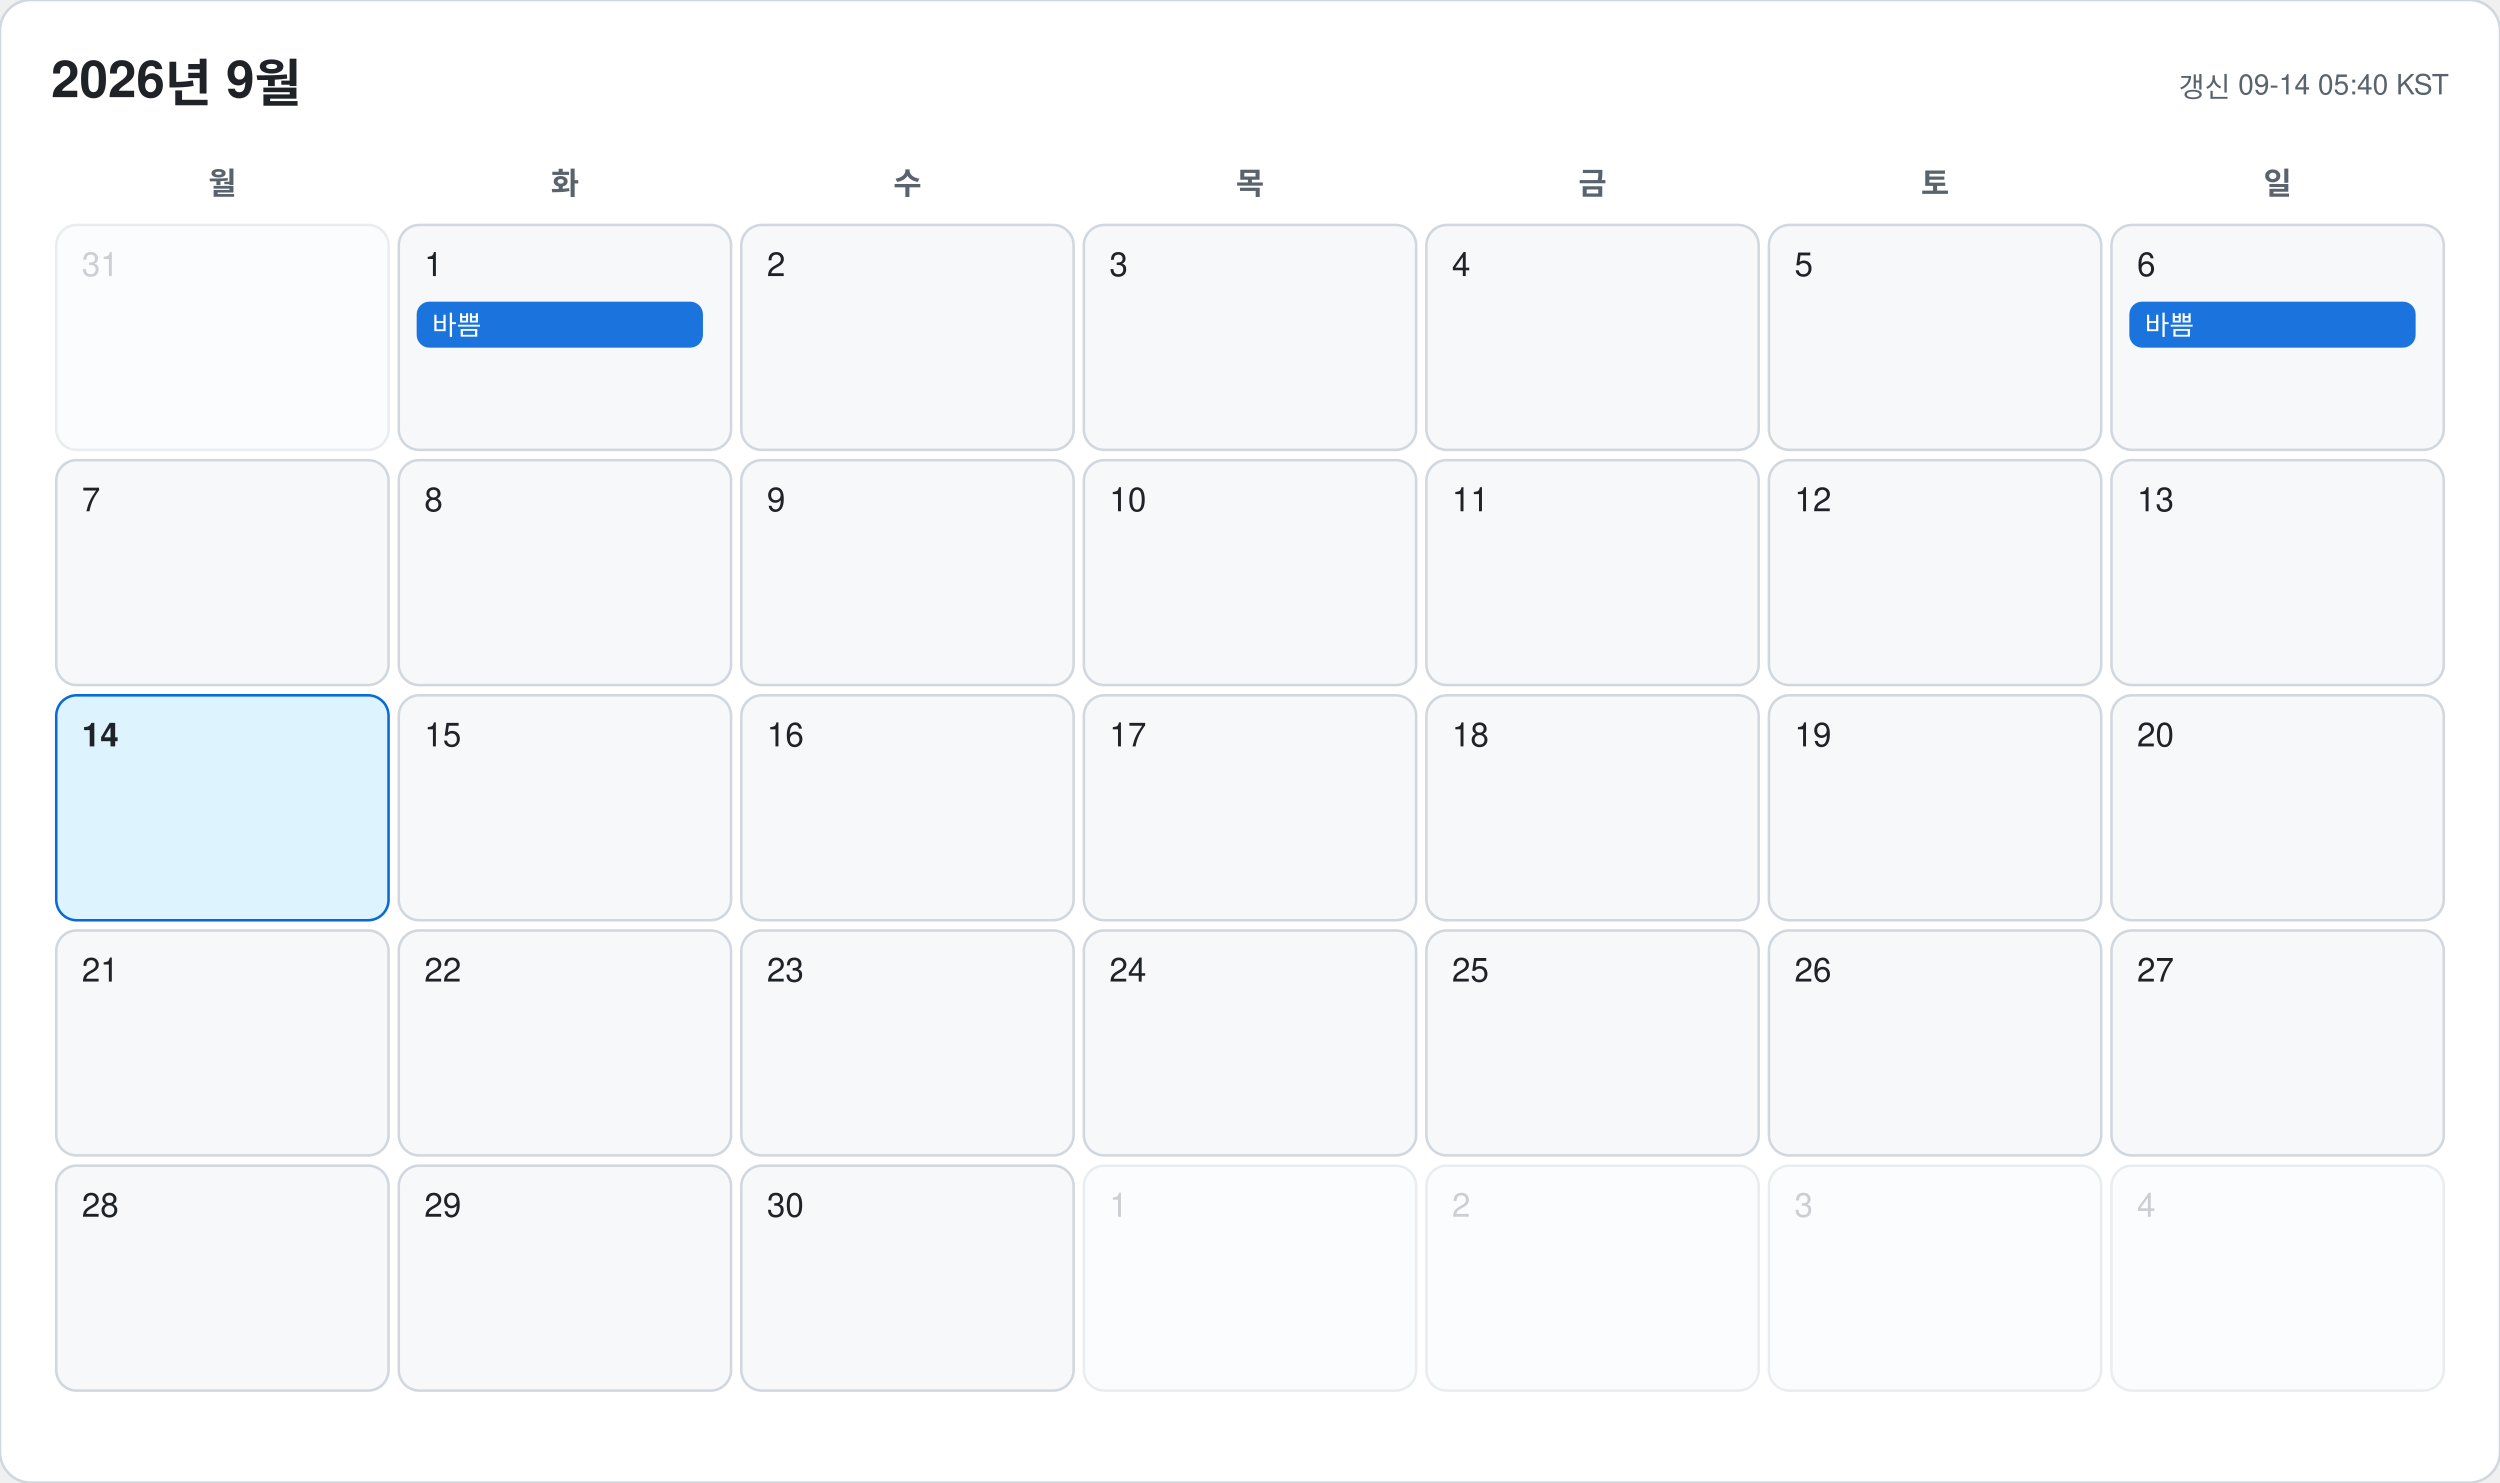
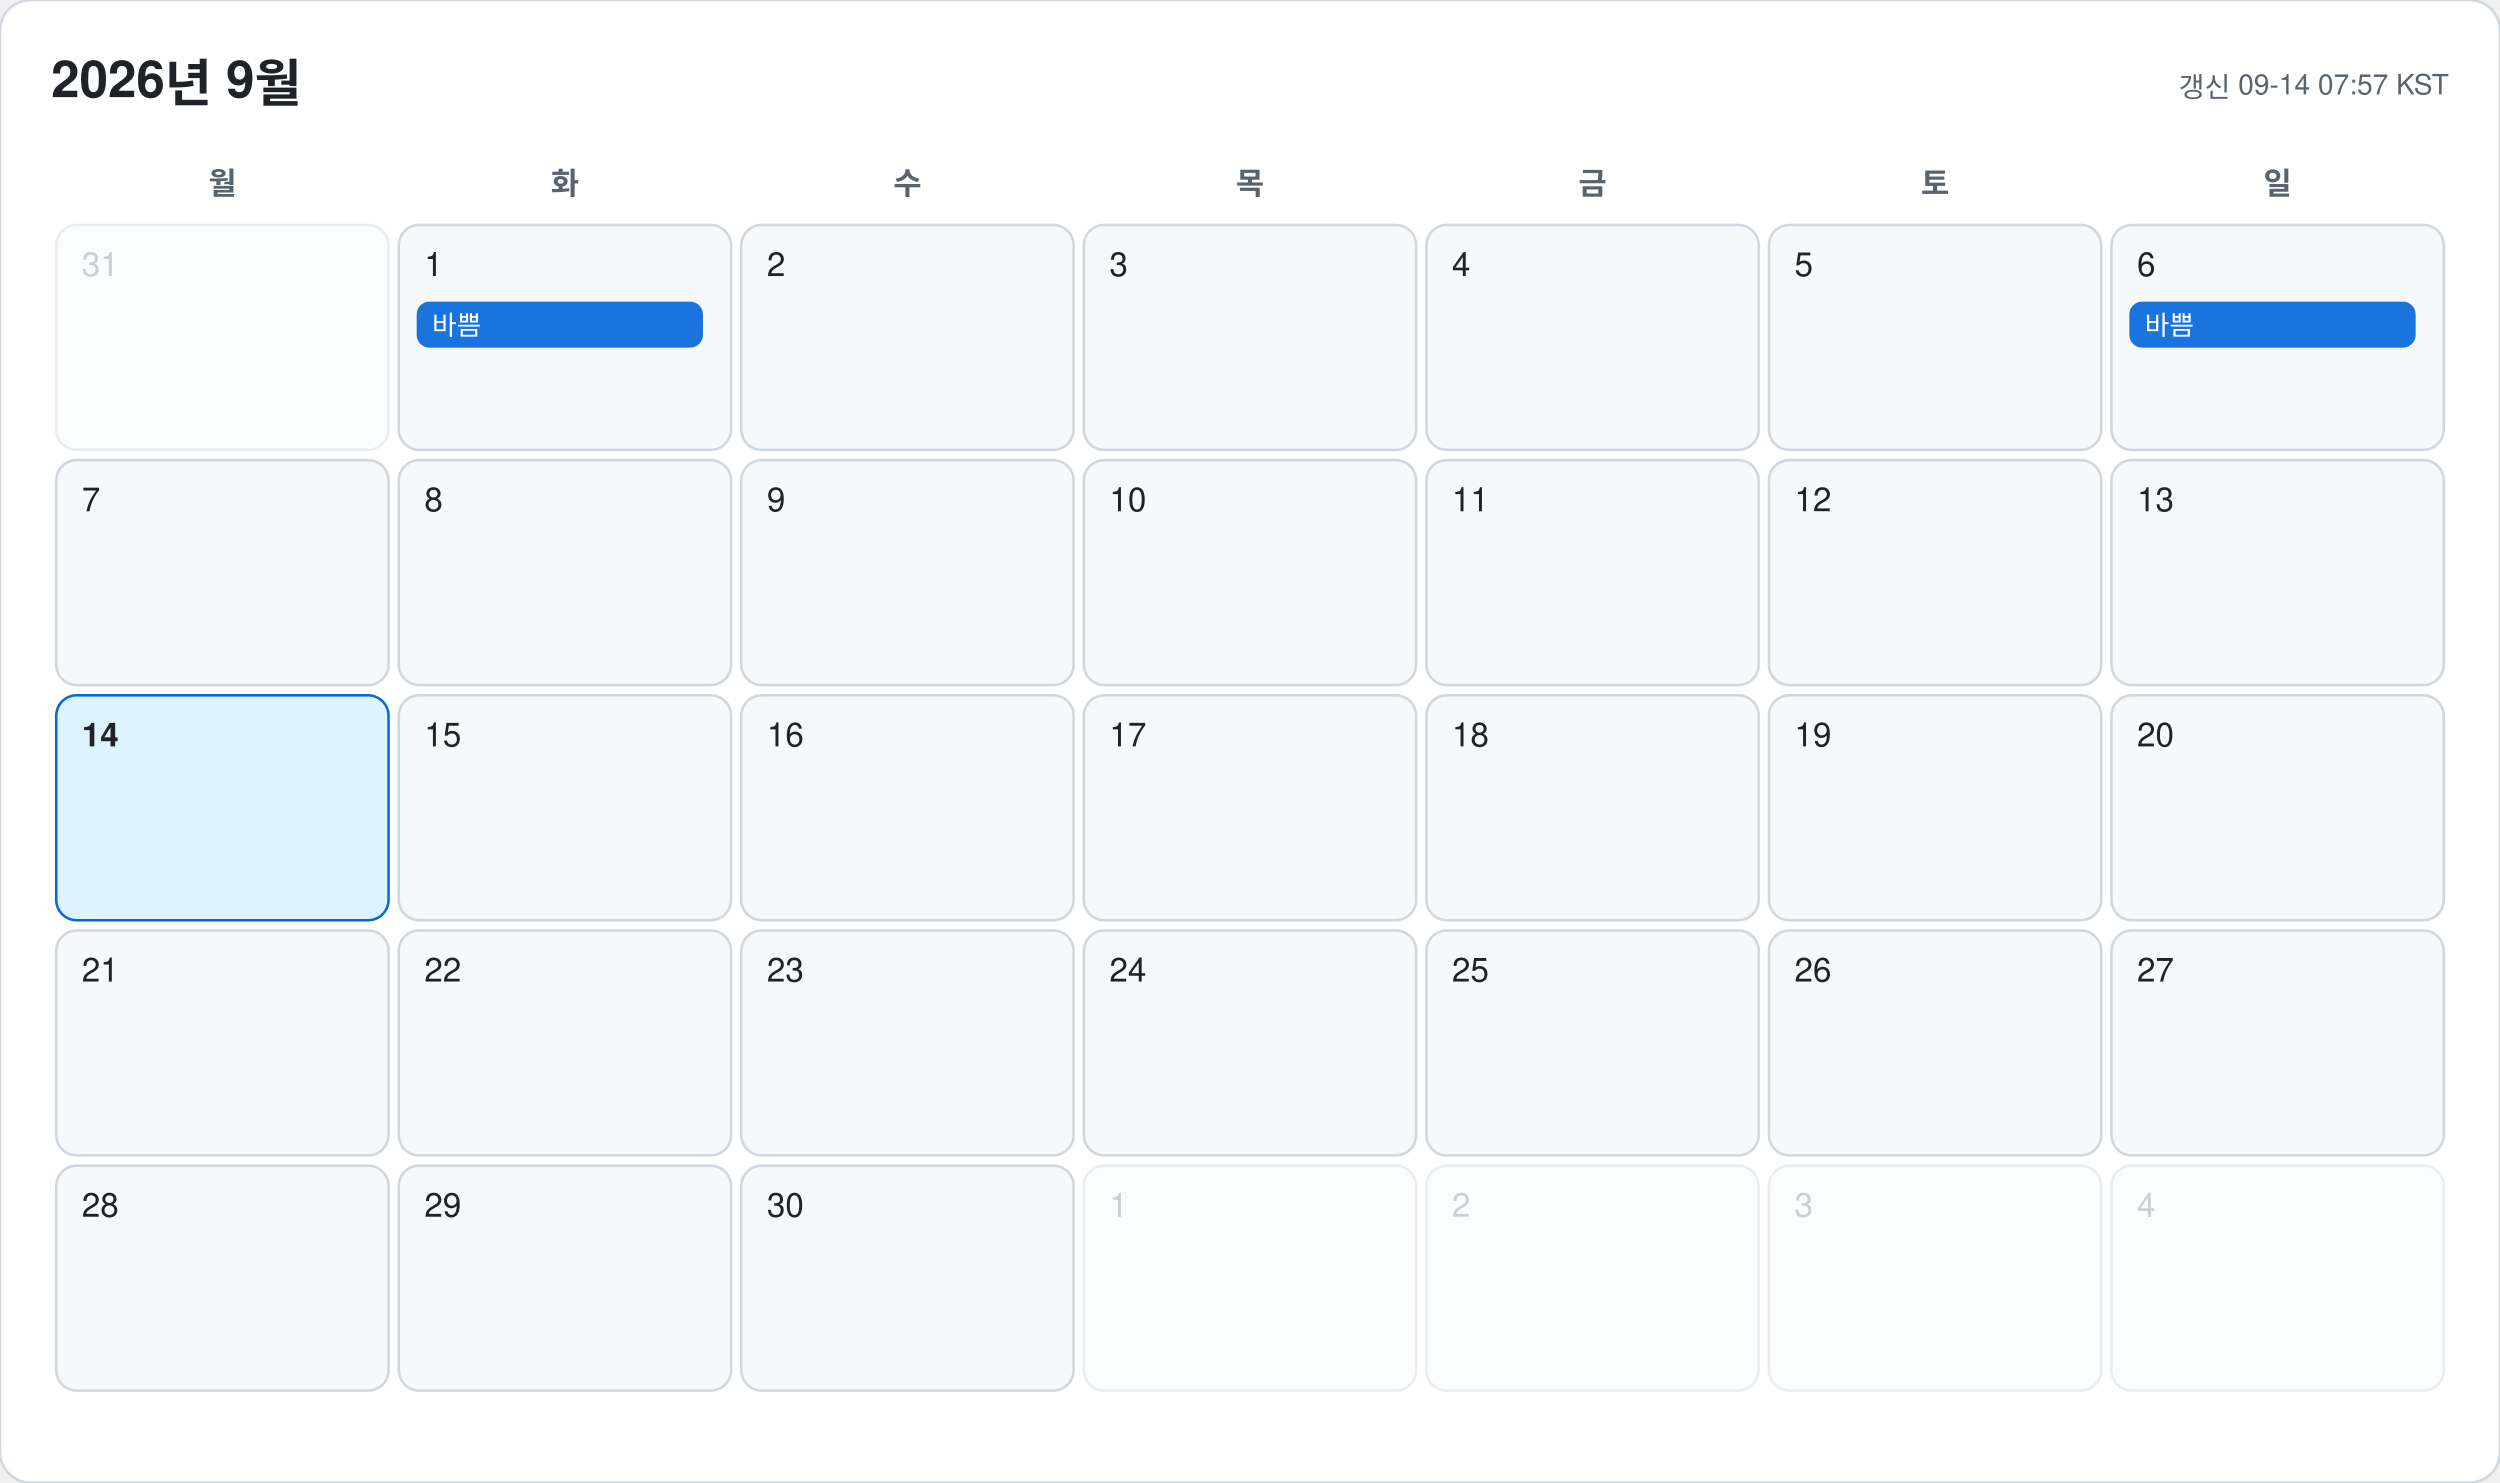
<svg xmlns="http://www.w3.org/2000/svg" width="978" height="580" viewBox="0 0 978 580" font-family="-apple-system, BlinkMacSystemFont, 'Segoe UI', 'Malgun Gothic', 'Apple SD Gothic Neo', 'Noto Sans KR', Helvetica, Arial, sans-serif">
  <rect width="978" height="580" rx="12" fill="#ffffff" stroke="#d0d7de" />
  <text x="20" y="38" font-size="20" font-weight="700" fill="#1f2328">2026년 9월</text>
-   <text x="958" y="38" font-size="11" text-anchor="end" fill="#59636e">갱신 09-14 05:40 KST</text>
+   <text x="958" y="38" font-size="11" text-anchor="end" fill="#59636e">갱신 09-14 07:57 KST</text>
  <text x="87" y="76" font-size="12" font-weight="600" text-anchor="middle" fill="#59636e">월</text>
  <text x="221" y="76" font-size="12" font-weight="600" text-anchor="middle" fill="#59636e">화</text>
  <text x="355" y="76" font-size="12" font-weight="600" text-anchor="middle" fill="#59636e">수</text>
  <text x="489" y="76" font-size="12" font-weight="600" text-anchor="middle" fill="#59636e">목</text>
  <text x="623" y="76" font-size="12" font-weight="600" text-anchor="middle" fill="#59636e">금</text>
  <text x="757" y="76" font-size="12" font-weight="600" text-anchor="middle" fill="#59636e">토</text>
  <text x="891" y="76" font-size="12" font-weight="600" text-anchor="middle" fill="#59636e">일</text>
  <g opacity="0.45">
    <rect x="22" y="88" width="130" height="88" rx="8" fill="#f6f8fa" stroke="#d0d7de" />
    <text x="32" y="108" font-size="13" font-weight="500" fill="#8c959f">31</text>
  </g>
  <g opacity="1">
    <rect x="156" y="88" width="130" height="88" rx="8" fill="#f6f8fa" stroke="#d0d7de" />
    <text x="166" y="108" font-size="13" font-weight="500" fill="#1f2328">1</text>
    <rect x="163" y="118" width="112" height="18" rx="5" fill="#0969da" opacity="0.92" />
    <text x="169" y="131" font-size="10.5" fill="#ffffff" clip-path="inset(0 0 0 0)">바쁨</text>
  </g>
  <g opacity="1">
    <rect x="290" y="88" width="130" height="88" rx="8" fill="#f6f8fa" stroke="#d0d7de" />
    <text x="300" y="108" font-size="13" font-weight="500" fill="#1f2328">2</text>
  </g>
  <g opacity="1">
    <rect x="424" y="88" width="130" height="88" rx="8" fill="#f6f8fa" stroke="#d0d7de" />
    <text x="434" y="108" font-size="13" font-weight="500" fill="#1f2328">3</text>
  </g>
  <g opacity="1">
    <rect x="558" y="88" width="130" height="88" rx="8" fill="#f6f8fa" stroke="#d0d7de" />
    <text x="568" y="108" font-size="13" font-weight="500" fill="#1f2328">4</text>
  </g>
  <g opacity="1">
    <rect x="692" y="88" width="130" height="88" rx="8" fill="#f6f8fa" stroke="#d0d7de" />
    <text x="702" y="108" font-size="13" font-weight="500" fill="#1f2328">5</text>
  </g>
  <g opacity="1">
    <rect x="826" y="88" width="130" height="88" rx="8" fill="#f6f8fa" stroke="#d0d7de" />
    <text x="836" y="108" font-size="13" font-weight="500" fill="#1f2328">6</text>
    <rect x="833" y="118" width="112" height="18" rx="5" fill="#0969da" opacity="0.92" />
    <text x="839" y="131" font-size="10.5" fill="#ffffff" clip-path="inset(0 0 0 0)">바쁨</text>
  </g>
  <g opacity="1">
    <rect x="22" y="180" width="130" height="88" rx="8" fill="#f6f8fa" stroke="#d0d7de" />
    <text x="32" y="200" font-size="13" font-weight="500" fill="#1f2328">7</text>
  </g>
  <g opacity="1">
    <rect x="156" y="180" width="130" height="88" rx="8" fill="#f6f8fa" stroke="#d0d7de" />
    <text x="166" y="200" font-size="13" font-weight="500" fill="#1f2328">8</text>
  </g>
  <g opacity="1">
    <rect x="290" y="180" width="130" height="88" rx="8" fill="#f6f8fa" stroke="#d0d7de" />
    <text x="300" y="200" font-size="13" font-weight="500" fill="#1f2328">9</text>
  </g>
  <g opacity="1">
    <rect x="424" y="180" width="130" height="88" rx="8" fill="#f6f8fa" stroke="#d0d7de" />
    <text x="434" y="200" font-size="13" font-weight="500" fill="#1f2328">10</text>
  </g>
  <g opacity="1">
    <rect x="558" y="180" width="130" height="88" rx="8" fill="#f6f8fa" stroke="#d0d7de" />
    <text x="568" y="200" font-size="13" font-weight="500" fill="#1f2328">11</text>
  </g>
  <g opacity="1">
    <rect x="692" y="180" width="130" height="88" rx="8" fill="#f6f8fa" stroke="#d0d7de" />
    <text x="702" y="200" font-size="13" font-weight="500" fill="#1f2328">12</text>
  </g>
  <g opacity="1">
    <rect x="826" y="180" width="130" height="88" rx="8" fill="#f6f8fa" stroke="#d0d7de" />
    <text x="836" y="200" font-size="13" font-weight="500" fill="#1f2328">13</text>
  </g>
  <g opacity="1">
    <rect x="22" y="272" width="130" height="88" rx="8" fill="#ddf4ff" stroke="#0969da" />
    <text x="32" y="292" font-size="13" font-weight="700" fill="#1f2328">14</text>
  </g>
  <g opacity="1">
    <rect x="156" y="272" width="130" height="88" rx="8" fill="#f6f8fa" stroke="#d0d7de" />
    <text x="166" y="292" font-size="13" font-weight="500" fill="#1f2328">15</text>
  </g>
  <g opacity="1">
    <rect x="290" y="272" width="130" height="88" rx="8" fill="#f6f8fa" stroke="#d0d7de" />
    <text x="300" y="292" font-size="13" font-weight="500" fill="#1f2328">16</text>
  </g>
  <g opacity="1">
    <rect x="424" y="272" width="130" height="88" rx="8" fill="#f6f8fa" stroke="#d0d7de" />
    <text x="434" y="292" font-size="13" font-weight="500" fill="#1f2328">17</text>
  </g>
  <g opacity="1">
    <rect x="558" y="272" width="130" height="88" rx="8" fill="#f6f8fa" stroke="#d0d7de" />
    <text x="568" y="292" font-size="13" font-weight="500" fill="#1f2328">18</text>
  </g>
  <g opacity="1">
    <rect x="692" y="272" width="130" height="88" rx="8" fill="#f6f8fa" stroke="#d0d7de" />
    <text x="702" y="292" font-size="13" font-weight="500" fill="#1f2328">19</text>
  </g>
  <g opacity="1">
    <rect x="826" y="272" width="130" height="88" rx="8" fill="#f6f8fa" stroke="#d0d7de" />
    <text x="836" y="292" font-size="13" font-weight="500" fill="#1f2328">20</text>
  </g>
  <g opacity="1">
    <rect x="22" y="364" width="130" height="88" rx="8" fill="#f6f8fa" stroke="#d0d7de" />
    <text x="32" y="384" font-size="13" font-weight="500" fill="#1f2328">21</text>
  </g>
  <g opacity="1">
    <rect x="156" y="364" width="130" height="88" rx="8" fill="#f6f8fa" stroke="#d0d7de" />
    <text x="166" y="384" font-size="13" font-weight="500" fill="#1f2328">22</text>
  </g>
  <g opacity="1">
    <rect x="290" y="364" width="130" height="88" rx="8" fill="#f6f8fa" stroke="#d0d7de" />
    <text x="300" y="384" font-size="13" font-weight="500" fill="#1f2328">23</text>
  </g>
  <g opacity="1">
    <rect x="424" y="364" width="130" height="88" rx="8" fill="#f6f8fa" stroke="#d0d7de" />
    <text x="434" y="384" font-size="13" font-weight="500" fill="#1f2328">24</text>
  </g>
  <g opacity="1">
    <rect x="558" y="364" width="130" height="88" rx="8" fill="#f6f8fa" stroke="#d0d7de" />
    <text x="568" y="384" font-size="13" font-weight="500" fill="#1f2328">25</text>
  </g>
  <g opacity="1">
    <rect x="692" y="364" width="130" height="88" rx="8" fill="#f6f8fa" stroke="#d0d7de" />
    <text x="702" y="384" font-size="13" font-weight="500" fill="#1f2328">26</text>
  </g>
  <g opacity="1">
    <rect x="826" y="364" width="130" height="88" rx="8" fill="#f6f8fa" stroke="#d0d7de" />
    <text x="836" y="384" font-size="13" font-weight="500" fill="#1f2328">27</text>
  </g>
  <g opacity="1">
    <rect x="22" y="456" width="130" height="88" rx="8" fill="#f6f8fa" stroke="#d0d7de" />
    <text x="32" y="476" font-size="13" font-weight="500" fill="#1f2328">28</text>
  </g>
  <g opacity="1">
    <rect x="156" y="456" width="130" height="88" rx="8" fill="#f6f8fa" stroke="#d0d7de" />
    <text x="166" y="476" font-size="13" font-weight="500" fill="#1f2328">29</text>
  </g>
  <g opacity="1">
    <rect x="290" y="456" width="130" height="88" rx="8" fill="#f6f8fa" stroke="#d0d7de" />
    <text x="300" y="476" font-size="13" font-weight="500" fill="#1f2328">30</text>
  </g>
  <g opacity="0.45">
    <rect x="424" y="456" width="130" height="88" rx="8" fill="#f6f8fa" stroke="#d0d7de" />
    <text x="434" y="476" font-size="13" font-weight="500" fill="#8c959f">1</text>
  </g>
  <g opacity="0.45">
    <rect x="558" y="456" width="130" height="88" rx="8" fill="#f6f8fa" stroke="#d0d7de" />
    <text x="568" y="476" font-size="13" font-weight="500" fill="#8c959f">2</text>
  </g>
  <g opacity="0.45">
    <rect x="692" y="456" width="130" height="88" rx="8" fill="#f6f8fa" stroke="#d0d7de" />
    <text x="702" y="476" font-size="13" font-weight="500" fill="#8c959f">3</text>
  </g>
  <g opacity="0.45">
    <rect x="826" y="456" width="130" height="88" rx="8" fill="#f6f8fa" stroke="#d0d7de" />
    <text x="836" y="476" font-size="13" font-weight="500" fill="#8c959f">4</text>
  </g>
</svg>
